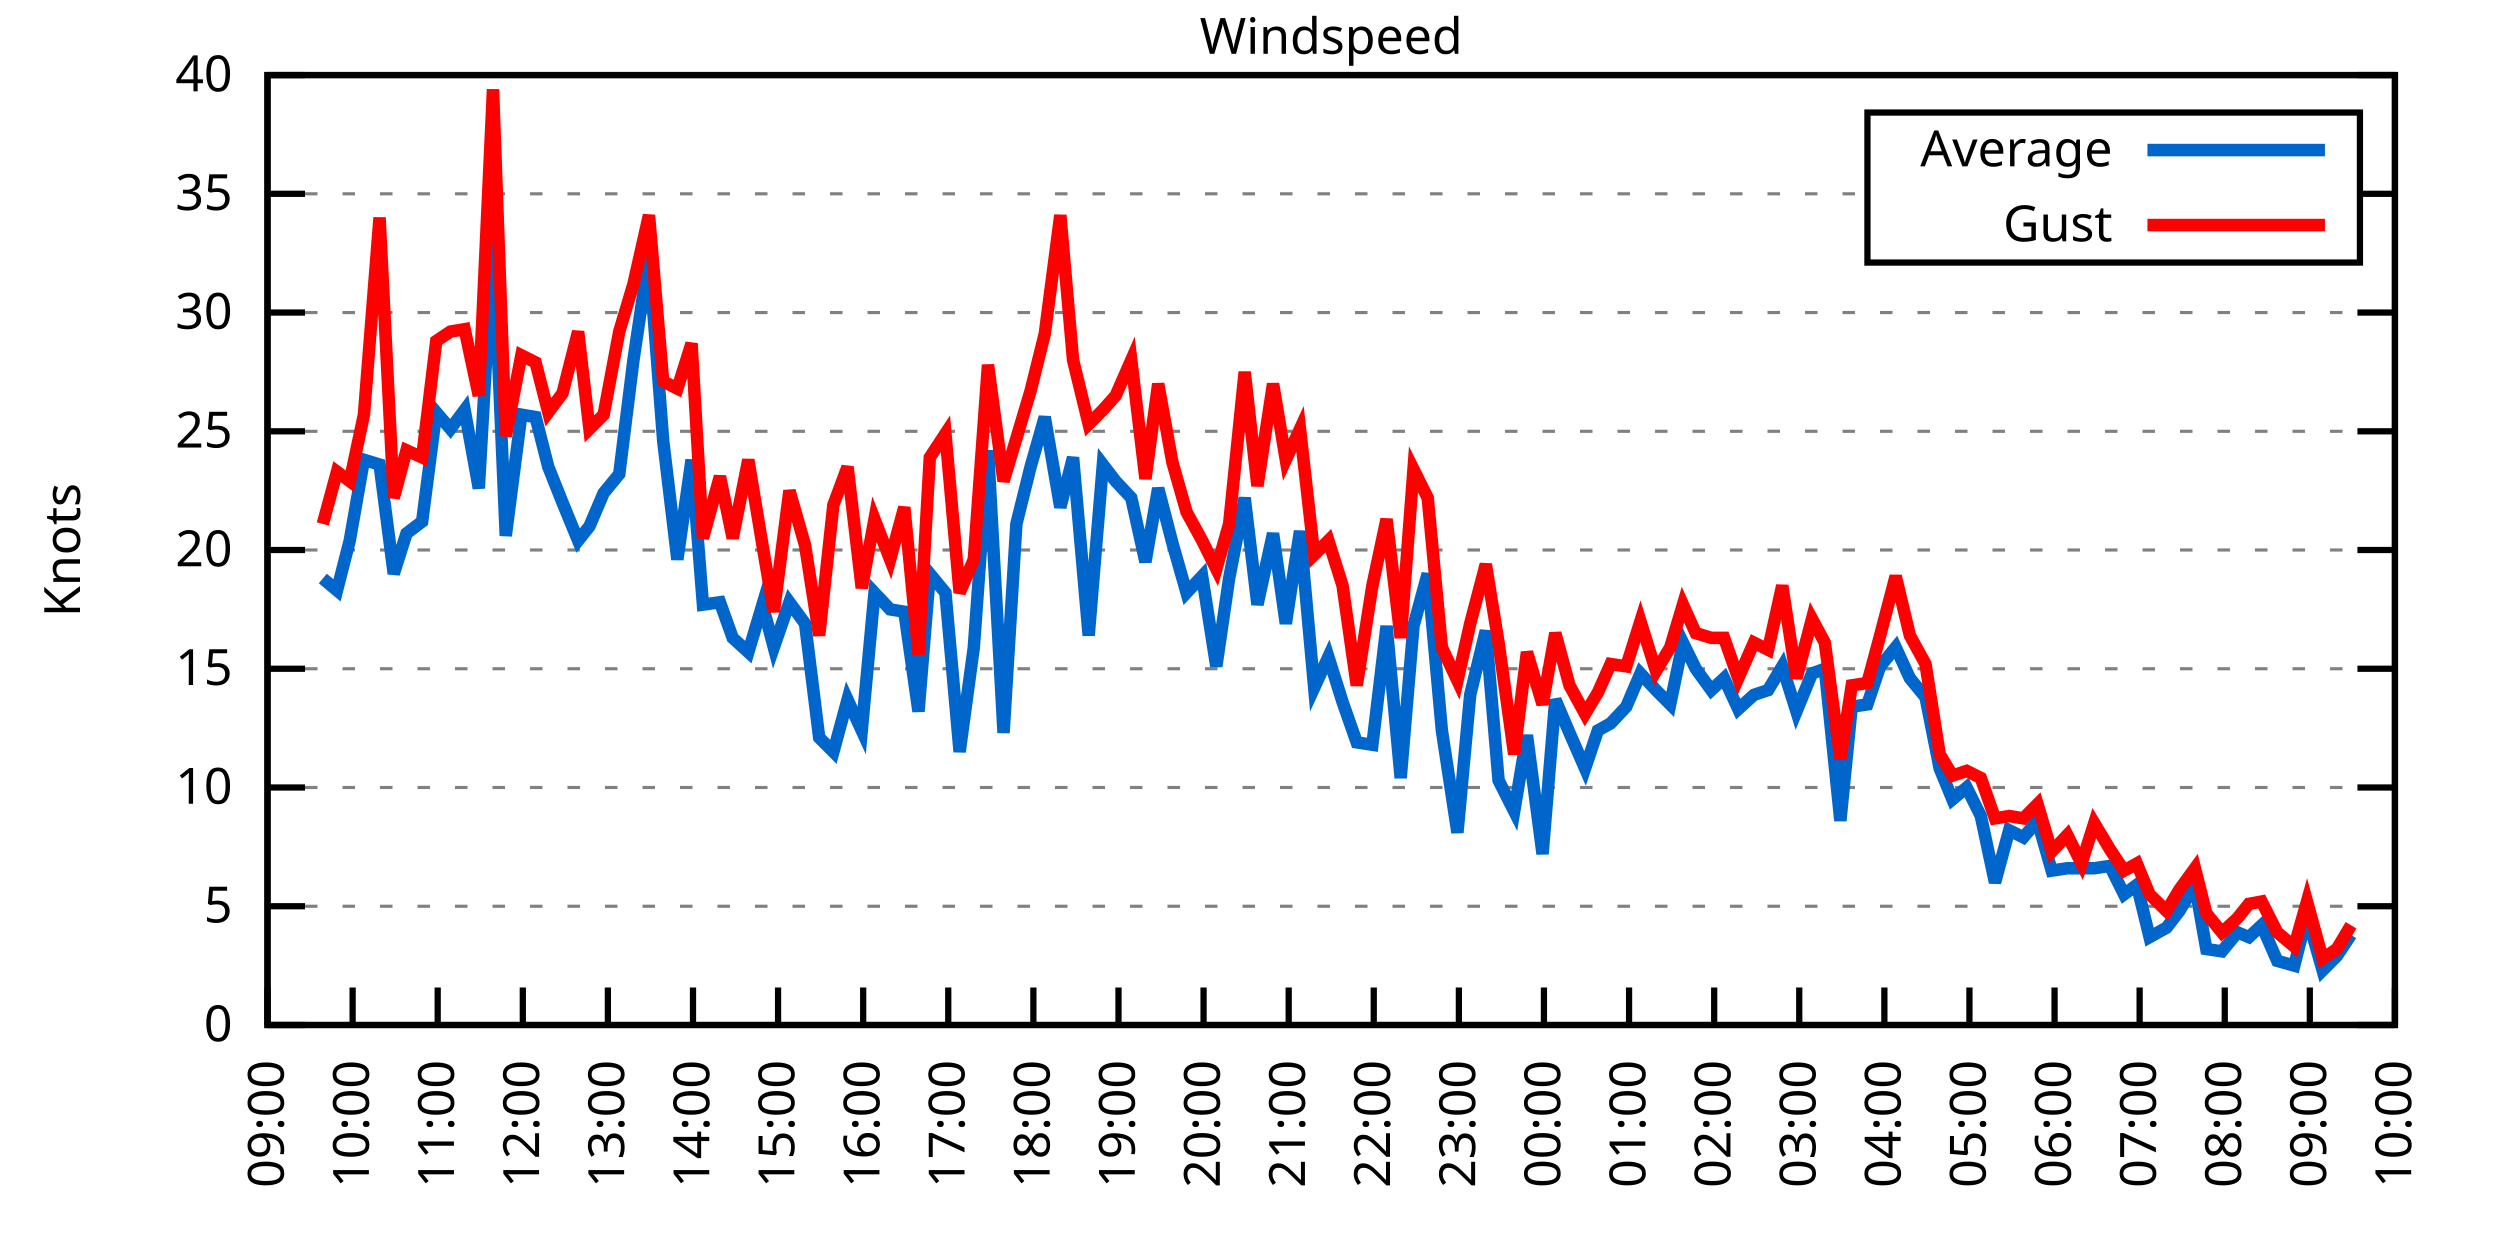
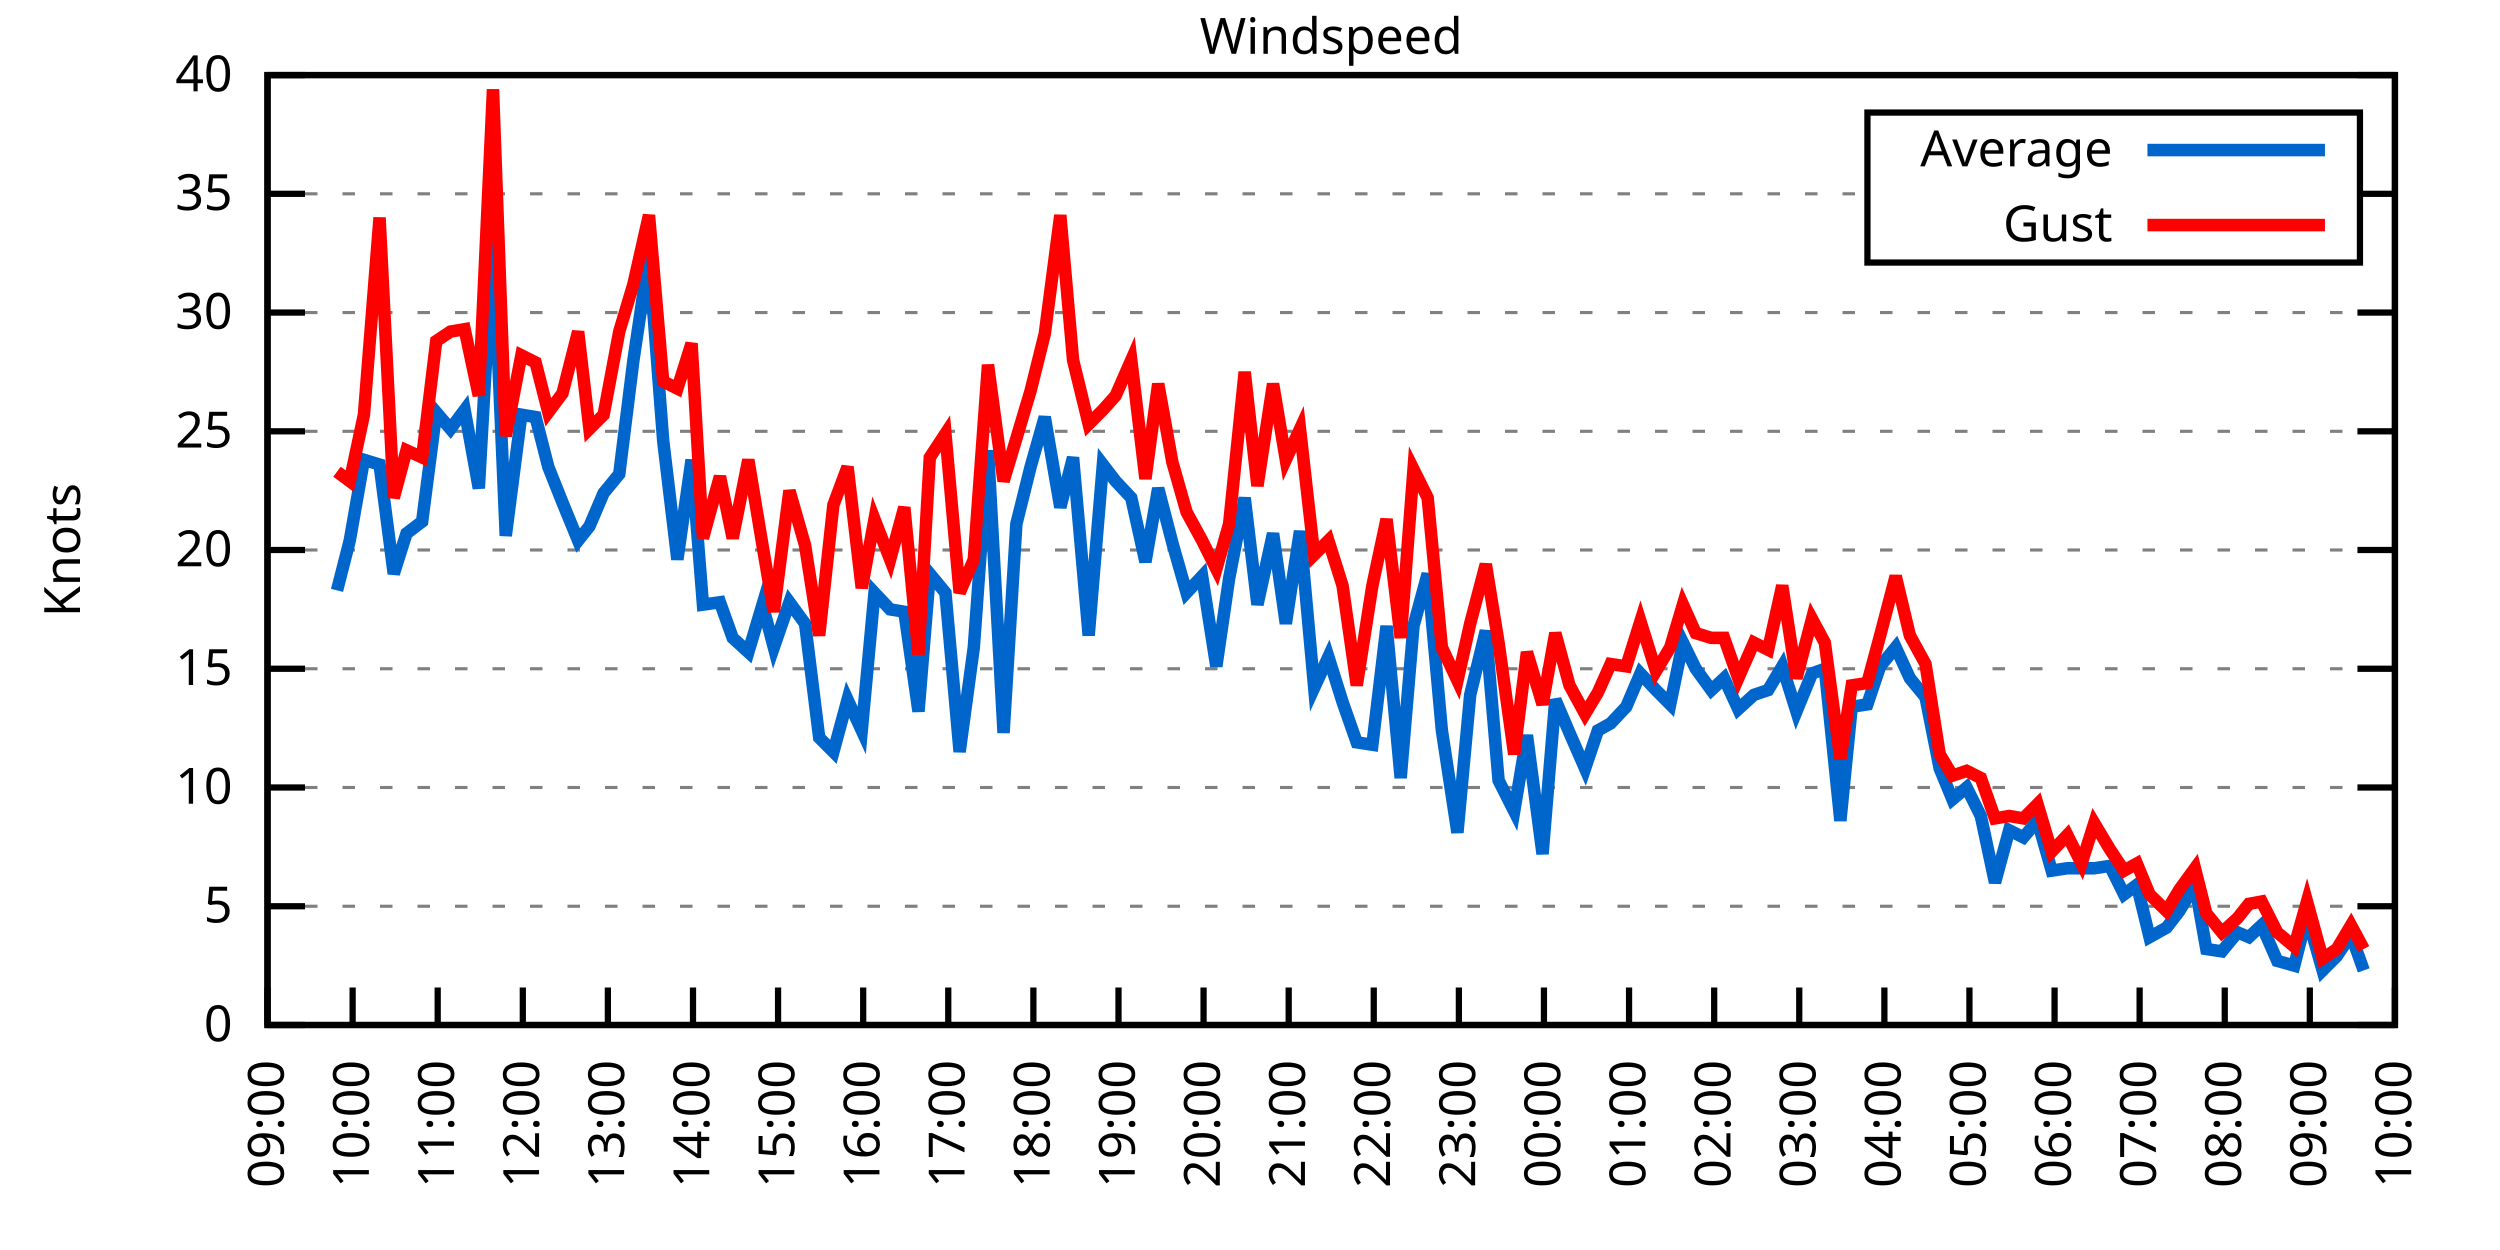
<svg xmlns="http://www.w3.org/2000/svg" xmlns:xlink="http://www.w3.org/1999/xlink" width="400" height="200" viewBox="0 0 400 200">
  <g id="gnuplot_canvas">
    <rect x="0" y="0" width="400" height="200" fill="none" />
    <defs>
      <circle id="gpDot" r="0.5" stroke-width="0.5" stroke="currentColor" />
      <path id="gpPt0" stroke-width="0.333" stroke="currentColor" d="M-1,0 h2 M0,-1 v2" />
      <path id="gpPt1" stroke-width="0.333" stroke="currentColor" d="M-1,-1 L1,1 M1,-1 L-1,1" />
      <path id="gpPt2" stroke-width="0.333" stroke="currentColor" d="M-1,0 L1,0 M0,-1 L0,1 M-1,-1 L1,1 M-1,1 L1,-1" />
      <rect id="gpPt3" stroke-width="0.333" stroke="currentColor" x="-1" y="-1" width="2" height="2" />
      <rect id="gpPt4" stroke-width="0.333" stroke="currentColor" fill="currentColor" x="-1" y="-1" width="2" height="2" />
      <circle id="gpPt5" stroke-width="0.333" stroke="currentColor" cx="0" cy="0" r="1" />
      <use xlink:href="#gpPt5" id="gpPt6" fill="currentColor" stroke="none" />
      <path id="gpPt7" stroke-width="0.333" stroke="currentColor" d="M0,-1.33 L-1.33,0.67 L1.33,0.67 z" />
      <use xlink:href="#gpPt7" id="gpPt8" fill="currentColor" stroke="none" />
      <use xlink:href="#gpPt7" id="gpPt9" stroke="currentColor" transform="rotate(180)" />
      <use xlink:href="#gpPt9" id="gpPt10" fill="currentColor" stroke="none" />
      <use xlink:href="#gpPt3" id="gpPt11" stroke="currentColor" transform="rotate(45)" />
      <use xlink:href="#gpPt11" id="gpPt12" fill="currentColor" stroke="none" />
      <path id="gpPt13" stroke-width="0.333" stroke="currentColor" d="M0,1.330 L1.265,0.411 L0.782,-1.067 L-0.782,-1.076 L-1.265,0.411 z" />
      <use xlink:href="#gpPt13" id="gpPt14" fill="currentColor" stroke="none" />
      <filter id="textbox" filterUnits="objectBoundingBox" x="0" y="0" height="1" width="1">
        <feFlood flood-color="white" flood-opacity="1" result="bgnd" />
        <feComposite in="SourceGraphic" in2="bgnd" operator="atop" />
      </filter>
      <filter id="greybox" filterUnits="objectBoundingBox" x="0" y="0" height="1" width="1">
        <feFlood flood-color="lightgrey" flood-opacity="1" result="grey" />
        <feComposite in="SourceGraphic" in2="grey" operator="atop" />
      </filter>
    </defs>
    <g fill="none" color="white" stroke="currentColor" stroke-width="1.00" stroke-linecap="butt" stroke-linejoin="miter">
</g>
    <g fill="none" color="black" stroke="currentColor" stroke-width="1.00" stroke-linecap="butt" stroke-linejoin="miter">
      <g stroke="none" shape-rendering="crispEdges">
        <polygon fill="rgb(255, 255, 255)" points="42.80,164.00 383.18,164.00 383.18,12.02 42.80,12.02 " />
      </g>
    </g>
    <g fill="none" color="black" stroke="currentColor" stroke-width="1.00" stroke-linecap="butt" stroke-linejoin="miter">
</g>
    <g fill="none" color="black" stroke="black" stroke-width="0.50" stroke-linecap="butt" stroke-linejoin="miter">
</g>
    <g fill="none" color="gray" stroke="currentColor" stroke-width="0.50" stroke-linecap="butt" stroke-linejoin="miter">
      <path stroke="gray" stroke-dasharray="2,4" class="gridline" d="M42.80,164.00 L383.19,164.00  " />
    </g>
    <g fill="none" color="gray" stroke="gray" stroke-width="1.00" stroke-linecap="butt" stroke-linejoin="miter">
</g>
    <g fill="none" color="black" stroke="currentColor" stroke-width="1.00" stroke-linecap="butt" stroke-linejoin="miter">
      <path stroke="black" d="M42.80,164.00 L48.80,164.00 M383.19,164.00 L377.19,164.00  " />
      <g transform="translate(37.20,166.60)" stroke="none" fill="black" font-family="Sans" font-size="8.00" text-anchor="end">
        <text>
          <tspan font-family="Sans"> 0</tspan>
        </text>
      </g>
    </g>
    <g fill="none" color="black" stroke="currentColor" stroke-width="1.00" stroke-linecap="butt" stroke-linejoin="miter">
</g>
    <g fill="none" color="black" stroke="black" stroke-width="0.50" stroke-linecap="butt" stroke-linejoin="miter">
</g>
    <g fill="none" color="gray" stroke="currentColor" stroke-width="0.50" stroke-linecap="butt" stroke-linejoin="miter">
      <path stroke="gray" stroke-dasharray="2,4" class="gridline" d="M42.80,145.00 L383.19,145.00  " />
    </g>
    <g fill="none" color="gray" stroke="gray" stroke-width="1.00" stroke-linecap="butt" stroke-linejoin="miter">
</g>
    <g fill="none" color="black" stroke="currentColor" stroke-width="1.00" stroke-linecap="butt" stroke-linejoin="miter">
      <path stroke="black" d="M42.80,145.00 L48.80,145.00 M383.19,145.00 L377.19,145.00  " />
      <g transform="translate(37.20,147.60)" stroke="none" fill="black" font-family="Sans" font-size="8.00" text-anchor="end">
        <text>
          <tspan font-family="Sans"> 5</tspan>
        </text>
      </g>
    </g>
    <g fill="none" color="black" stroke="currentColor" stroke-width="1.00" stroke-linecap="butt" stroke-linejoin="miter">
</g>
    <g fill="none" color="black" stroke="black" stroke-width="0.50" stroke-linecap="butt" stroke-linejoin="miter">
</g>
    <g fill="none" color="gray" stroke="currentColor" stroke-width="0.50" stroke-linecap="butt" stroke-linejoin="miter">
      <path stroke="gray" stroke-dasharray="2,4" class="gridline" d="M42.80,126.00 L383.19,126.00  " />
    </g>
    <g fill="none" color="gray" stroke="gray" stroke-width="1.00" stroke-linecap="butt" stroke-linejoin="miter">
</g>
    <g fill="none" color="black" stroke="currentColor" stroke-width="1.00" stroke-linecap="butt" stroke-linejoin="miter">
      <path stroke="black" d="M42.80,126.00 L48.80,126.00 M383.19,126.00 L377.19,126.00  " />
      <g transform="translate(37.20,128.60)" stroke="none" fill="black" font-family="Sans" font-size="8.00" text-anchor="end">
        <text>
          <tspan font-family="Sans"> 10</tspan>
        </text>
      </g>
    </g>
    <g fill="none" color="black" stroke="currentColor" stroke-width="1.00" stroke-linecap="butt" stroke-linejoin="miter">
</g>
    <g fill="none" color="black" stroke="black" stroke-width="0.50" stroke-linecap="butt" stroke-linejoin="miter">
</g>
    <g fill="none" color="gray" stroke="currentColor" stroke-width="0.50" stroke-linecap="butt" stroke-linejoin="miter">
      <path stroke="gray" stroke-dasharray="2,4" class="gridline" d="M42.80,107.00 L383.19,107.00  " />
    </g>
    <g fill="none" color="gray" stroke="gray" stroke-width="1.00" stroke-linecap="butt" stroke-linejoin="miter">
</g>
    <g fill="none" color="black" stroke="currentColor" stroke-width="1.00" stroke-linecap="butt" stroke-linejoin="miter">
      <path stroke="black" d="M42.80,107.00 L48.80,107.00 M383.19,107.00 L377.19,107.00  " />
      <g transform="translate(37.20,109.60)" stroke="none" fill="black" font-family="Sans" font-size="8.00" text-anchor="end">
        <text>
          <tspan font-family="Sans"> 15</tspan>
        </text>
      </g>
    </g>
    <g fill="none" color="black" stroke="currentColor" stroke-width="1.00" stroke-linecap="butt" stroke-linejoin="miter">
</g>
    <g fill="none" color="black" stroke="black" stroke-width="0.50" stroke-linecap="butt" stroke-linejoin="miter">
</g>
    <g fill="none" color="gray" stroke="currentColor" stroke-width="0.50" stroke-linecap="butt" stroke-linejoin="miter">
      <path stroke="gray" stroke-dasharray="2,4" class="gridline" d="M42.80,88.00 L383.19,88.00  " />
    </g>
    <g fill="none" color="gray" stroke="gray" stroke-width="1.00" stroke-linecap="butt" stroke-linejoin="miter">
</g>
    <g fill="none" color="black" stroke="currentColor" stroke-width="1.00" stroke-linecap="butt" stroke-linejoin="miter">
      <path stroke="black" d="M42.80,88.00 L48.80,88.00 M383.19,88.00 L377.19,88.00  " />
      <g transform="translate(37.20,90.60)" stroke="none" fill="black" font-family="Sans" font-size="8.00" text-anchor="end">
        <text>
          <tspan font-family="Sans"> 20</tspan>
        </text>
      </g>
    </g>
    <g fill="none" color="black" stroke="currentColor" stroke-width="1.00" stroke-linecap="butt" stroke-linejoin="miter">
</g>
    <g fill="none" color="black" stroke="black" stroke-width="0.50" stroke-linecap="butt" stroke-linejoin="miter">
</g>
    <g fill="none" color="gray" stroke="currentColor" stroke-width="0.50" stroke-linecap="butt" stroke-linejoin="miter">
      <path stroke="gray" stroke-dasharray="2,4" class="gridline" d="M42.80,69.01 L383.19,69.01  " />
    </g>
    <g fill="none" color="gray" stroke="gray" stroke-width="1.00" stroke-linecap="butt" stroke-linejoin="miter">
</g>
    <g fill="none" color="black" stroke="currentColor" stroke-width="1.00" stroke-linecap="butt" stroke-linejoin="miter">
      <path stroke="black" d="M42.80,69.01 L48.80,69.01 M383.19,69.01 L377.19,69.01  " />
      <g transform="translate(37.20,71.61)" stroke="none" fill="black" font-family="Sans" font-size="8.00" text-anchor="end">
        <text>
          <tspan font-family="Sans"> 25</tspan>
        </text>
      </g>
    </g>
    <g fill="none" color="black" stroke="currentColor" stroke-width="1.00" stroke-linecap="butt" stroke-linejoin="miter">
</g>
    <g fill="none" color="black" stroke="black" stroke-width="0.50" stroke-linecap="butt" stroke-linejoin="miter">
</g>
    <g fill="none" color="gray" stroke="currentColor" stroke-width="0.50" stroke-linecap="butt" stroke-linejoin="miter">
      <path stroke="gray" stroke-dasharray="2,4" class="gridline" d="M42.80,50.01 L383.19,50.01  " />
    </g>
    <g fill="none" color="gray" stroke="gray" stroke-width="1.00" stroke-linecap="butt" stroke-linejoin="miter">
</g>
    <g fill="none" color="black" stroke="currentColor" stroke-width="1.00" stroke-linecap="butt" stroke-linejoin="miter">
      <path stroke="black" d="M42.80,50.01 L48.80,50.01 M383.19,50.01 L377.19,50.01  " />
      <g transform="translate(37.20,52.61)" stroke="none" fill="black" font-family="Sans" font-size="8.00" text-anchor="end">
        <text>
          <tspan font-family="Sans"> 30</tspan>
        </text>
      </g>
    </g>
    <g fill="none" color="black" stroke="currentColor" stroke-width="1.00" stroke-linecap="butt" stroke-linejoin="miter">
</g>
    <g fill="none" color="black" stroke="black" stroke-width="0.50" stroke-linecap="butt" stroke-linejoin="miter">
</g>
    <g fill="none" color="gray" stroke="currentColor" stroke-width="0.50" stroke-linecap="butt" stroke-linejoin="miter">
      <path stroke="gray" stroke-dasharray="2,4" class="gridline" d="M42.80,31.01 L298.79,31.01 M377.59,31.01 L383.19,31.01  " />
    </g>
    <g fill="none" color="gray" stroke="gray" stroke-width="1.00" stroke-linecap="butt" stroke-linejoin="miter">
</g>
    <g fill="none" color="black" stroke="currentColor" stroke-width="1.00" stroke-linecap="butt" stroke-linejoin="miter">
      <path stroke="black" d="M42.80,31.01 L48.80,31.01 M383.19,31.01 L377.19,31.01  " />
      <g transform="translate(37.20,33.61)" stroke="none" fill="black" font-family="Sans" font-size="8.00" text-anchor="end">
        <text>
          <tspan font-family="Sans"> 35</tspan>
        </text>
      </g>
    </g>
    <g fill="none" color="black" stroke="currentColor" stroke-width="1.00" stroke-linecap="butt" stroke-linejoin="miter">
</g>
    <g fill="none" color="black" stroke="black" stroke-width="0.50" stroke-linecap="butt" stroke-linejoin="miter">
</g>
    <g fill="none" color="gray" stroke="currentColor" stroke-width="0.50" stroke-linecap="butt" stroke-linejoin="miter">
      <path stroke="gray" stroke-dasharray="2,4" class="gridline" d="M42.80,12.01 L383.19,12.01  " />
    </g>
    <g fill="none" color="gray" stroke="gray" stroke-width="1.00" stroke-linecap="butt" stroke-linejoin="miter">
</g>
    <g fill="none" color="black" stroke="currentColor" stroke-width="1.00" stroke-linecap="butt" stroke-linejoin="miter">
      <path stroke="black" d="M42.80,12.01 L48.80,12.01 M383.19,12.01 L377.19,12.01  " />
      <g transform="translate(37.20,14.61)" stroke="none" fill="black" font-family="Sans" font-size="8.00" text-anchor="end">
        <text>
          <tspan font-family="Sans"> 40</tspan>
        </text>
      </g>
    </g>
    <g fill="none" color="black" stroke="currentColor" stroke-width="1.00" stroke-linecap="butt" stroke-linejoin="miter">
      <path stroke="black" d="M42.80,164.00 L42.80,158.00  " />
      <g transform="translate(45.40,169.60) rotate(270.00)" stroke="none" fill="black" font-family="Sans" font-size="8.00" text-anchor="end">
        <text>
          <tspan font-family="Sans">09:00</tspan>
        </text>
      </g>
    </g>
    <g fill="none" color="black" stroke="currentColor" stroke-width="1.00" stroke-linecap="butt" stroke-linejoin="miter">
      <path stroke="black" d="M56.42,164.00 L56.42,158.00  " />
      <g transform="translate(59.02,169.60) rotate(270.00)" stroke="none" fill="black" font-family="Sans" font-size="8.00" text-anchor="end">
        <text>
          <tspan font-family="Sans">10:00</tspan>
        </text>
      </g>
    </g>
    <g fill="none" color="black" stroke="currentColor" stroke-width="1.00" stroke-linecap="butt" stroke-linejoin="miter">
      <path stroke="black" d="M70.03,164.00 L70.03,158.00  " />
      <g transform="translate(72.63,169.60) rotate(270.00)" stroke="none" fill="black" font-family="Sans" font-size="8.00" text-anchor="end">
        <text>
          <tspan font-family="Sans">11:00</tspan>
        </text>
      </g>
    </g>
    <g fill="none" color="black" stroke="currentColor" stroke-width="1.00" stroke-linecap="butt" stroke-linejoin="miter">
      <path stroke="black" d="M83.65,164.00 L83.65,158.00  " />
      <g transform="translate(86.25,169.60) rotate(270.00)" stroke="none" fill="black" font-family="Sans" font-size="8.00" text-anchor="end">
        <text>
          <tspan font-family="Sans">12:00</tspan>
        </text>
      </g>
    </g>
    <g fill="none" color="black" stroke="currentColor" stroke-width="1.00" stroke-linecap="butt" stroke-linejoin="miter">
      <path stroke="black" d="M97.26,164.00 L97.26,158.00  " />
      <g transform="translate(99.86,169.60) rotate(270.00)" stroke="none" fill="black" font-family="Sans" font-size="8.00" text-anchor="end">
        <text>
          <tspan font-family="Sans">13:00</tspan>
        </text>
      </g>
    </g>
    <g fill="none" color="black" stroke="currentColor" stroke-width="1.00" stroke-linecap="butt" stroke-linejoin="miter">
      <path stroke="black" d="M110.88,164.00 L110.88,158.00  " />
      <g transform="translate(113.48,169.60) rotate(270.00)" stroke="none" fill="black" font-family="Sans" font-size="8.00" text-anchor="end">
        <text>
          <tspan font-family="Sans">14:00</tspan>
        </text>
      </g>
    </g>
    <g fill="none" color="black" stroke="currentColor" stroke-width="1.00" stroke-linecap="butt" stroke-linejoin="miter">
      <path stroke="black" d="M124.49,164.00 L124.49,158.00  " />
      <g transform="translate(127.09,169.60) rotate(270.00)" stroke="none" fill="black" font-family="Sans" font-size="8.00" text-anchor="end">
        <text>
          <tspan font-family="Sans">15:00</tspan>
        </text>
      </g>
    </g>
    <g fill="none" color="black" stroke="currentColor" stroke-width="1.00" stroke-linecap="butt" stroke-linejoin="miter">
      <path stroke="black" d="M138.11,164.00 L138.11,158.00  " />
      <g transform="translate(140.71,169.60) rotate(270.00)" stroke="none" fill="black" font-family="Sans" font-size="8.00" text-anchor="end">
        <text>
          <tspan font-family="Sans">16:00</tspan>
        </text>
      </g>
    </g>
    <g fill="none" color="black" stroke="currentColor" stroke-width="1.00" stroke-linecap="butt" stroke-linejoin="miter">
      <path stroke="black" d="M151.72,164.00 L151.72,158.00  " />
      <g transform="translate(154.32,169.60) rotate(270.00)" stroke="none" fill="black" font-family="Sans" font-size="8.00" text-anchor="end">
        <text>
          <tspan font-family="Sans">17:00</tspan>
        </text>
      </g>
    </g>
    <g fill="none" color="black" stroke="currentColor" stroke-width="1.00" stroke-linecap="butt" stroke-linejoin="miter">
      <path stroke="black" d="M165.34,164.00 L165.34,158.00  " />
      <g transform="translate(167.94,169.60) rotate(270.00)" stroke="none" fill="black" font-family="Sans" font-size="8.00" text-anchor="end">
        <text>
          <tspan font-family="Sans">18:00</tspan>
        </text>
      </g>
    </g>
    <g fill="none" color="black" stroke="currentColor" stroke-width="1.00" stroke-linecap="butt" stroke-linejoin="miter">
      <path stroke="black" d="M178.96,164.00 L178.96,158.00  " />
      <g transform="translate(181.56,169.60) rotate(270.00)" stroke="none" fill="black" font-family="Sans" font-size="8.00" text-anchor="end">
        <text>
          <tspan font-family="Sans">19:00</tspan>
        </text>
      </g>
    </g>
    <g fill="none" color="black" stroke="currentColor" stroke-width="1.00" stroke-linecap="butt" stroke-linejoin="miter">
      <path stroke="black" d="M192.57,164.00 L192.57,158.00  " />
      <g transform="translate(195.17,169.60) rotate(270.00)" stroke="none" fill="black" font-family="Sans" font-size="8.00" text-anchor="end">
        <text>
          <tspan font-family="Sans">20:00</tspan>
        </text>
      </g>
    </g>
    <g fill="none" color="black" stroke="currentColor" stroke-width="1.00" stroke-linecap="butt" stroke-linejoin="miter">
      <path stroke="black" d="M206.19,164.00 L206.19,158.00  " />
      <g transform="translate(208.79,169.60) rotate(270.00)" stroke="none" fill="black" font-family="Sans" font-size="8.00" text-anchor="end">
        <text>
          <tspan font-family="Sans">21:00</tspan>
        </text>
      </g>
    </g>
    <g fill="none" color="black" stroke="currentColor" stroke-width="1.00" stroke-linecap="butt" stroke-linejoin="miter">
      <path stroke="black" d="M219.80,164.00 L219.80,158.00  " />
      <g transform="translate(222.40,169.60) rotate(270.00)" stroke="none" fill="black" font-family="Sans" font-size="8.00" text-anchor="end">
        <text>
          <tspan font-family="Sans">22:00</tspan>
        </text>
      </g>
    </g>
    <g fill="none" color="black" stroke="currentColor" stroke-width="1.00" stroke-linecap="butt" stroke-linejoin="miter">
      <path stroke="black" d="M233.42,164.00 L233.42,158.00  " />
      <g transform="translate(236.02,169.60) rotate(270.00)" stroke="none" fill="black" font-family="Sans" font-size="8.00" text-anchor="end">
        <text>
          <tspan font-family="Sans">23:00</tspan>
        </text>
      </g>
    </g>
    <g fill="none" color="black" stroke="currentColor" stroke-width="1.00" stroke-linecap="butt" stroke-linejoin="miter">
      <path stroke="black" d="M247.03,164.00 L247.03,158.00  " />
      <g transform="translate(249.63,169.60) rotate(270.00)" stroke="none" fill="black" font-family="Sans" font-size="8.00" text-anchor="end">
        <text>
          <tspan font-family="Sans">00:00</tspan>
        </text>
      </g>
    </g>
    <g fill="none" color="black" stroke="currentColor" stroke-width="1.00" stroke-linecap="butt" stroke-linejoin="miter">
      <path stroke="black" d="M260.65,164.00 L260.65,158.00  " />
      <g transform="translate(263.25,169.60) rotate(270.00)" stroke="none" fill="black" font-family="Sans" font-size="8.00" text-anchor="end">
        <text>
          <tspan font-family="Sans">01:00</tspan>
        </text>
      </g>
    </g>
    <g fill="none" color="black" stroke="currentColor" stroke-width="1.00" stroke-linecap="butt" stroke-linejoin="miter">
      <path stroke="black" d="M274.27,164.00 L274.27,158.00  " />
      <g transform="translate(276.87,169.60) rotate(270.00)" stroke="none" fill="black" font-family="Sans" font-size="8.00" text-anchor="end">
        <text>
          <tspan font-family="Sans">02:00</tspan>
        </text>
      </g>
    </g>
    <g fill="none" color="black" stroke="currentColor" stroke-width="1.00" stroke-linecap="butt" stroke-linejoin="miter">
      <path stroke="black" d="M287.88,164.00 L287.88,158.00  " />
      <g transform="translate(290.48,169.60) rotate(270.00)" stroke="none" fill="black" font-family="Sans" font-size="8.00" text-anchor="end">
        <text>
          <tspan font-family="Sans">03:00</tspan>
        </text>
      </g>
    </g>
    <g fill="none" color="black" stroke="currentColor" stroke-width="1.00" stroke-linecap="butt" stroke-linejoin="miter">
      <path stroke="black" d="M301.50,164.00 L301.50,158.00  " />
      <g transform="translate(304.10,169.60) rotate(270.00)" stroke="none" fill="black" font-family="Sans" font-size="8.00" text-anchor="end">
        <text>
          <tspan font-family="Sans">04:00</tspan>
        </text>
      </g>
    </g>
    <g fill="none" color="black" stroke="currentColor" stroke-width="1.00" stroke-linecap="butt" stroke-linejoin="miter">
      <path stroke="black" d="M315.11,164.00 L315.11,158.00  " />
      <g transform="translate(317.71,169.60) rotate(270.00)" stroke="none" fill="black" font-family="Sans" font-size="8.00" text-anchor="end">
        <text>
          <tspan font-family="Sans">05:00</tspan>
        </text>
      </g>
    </g>
    <g fill="none" color="black" stroke="currentColor" stroke-width="1.00" stroke-linecap="butt" stroke-linejoin="miter">
      <path stroke="black" d="M328.73,164.00 L328.73,158.00  " />
      <g transform="translate(331.33,169.60) rotate(270.00)" stroke="none" fill="black" font-family="Sans" font-size="8.00" text-anchor="end">
        <text>
          <tspan font-family="Sans">06:00</tspan>
        </text>
      </g>
    </g>
    <g fill="none" color="black" stroke="currentColor" stroke-width="1.00" stroke-linecap="butt" stroke-linejoin="miter">
      <path stroke="black" d="M342.34,164.00 L342.34,158.00  " />
      <g transform="translate(344.94,169.60) rotate(270.00)" stroke="none" fill="black" font-family="Sans" font-size="8.00" text-anchor="end">
        <text>
          <tspan font-family="Sans">07:00</tspan>
        </text>
      </g>
    </g>
    <g fill="none" color="black" stroke="currentColor" stroke-width="1.00" stroke-linecap="butt" stroke-linejoin="miter">
      <path stroke="black" d="M355.96,164.00 L355.96,158.00  " />
      <g transform="translate(358.56,169.60) rotate(270.00)" stroke="none" fill="black" font-family="Sans" font-size="8.00" text-anchor="end">
        <text>
          <tspan font-family="Sans">08:00</tspan>
        </text>
      </g>
    </g>
    <g fill="none" color="black" stroke="currentColor" stroke-width="1.00" stroke-linecap="butt" stroke-linejoin="miter">
      <path stroke="black" d="M369.57,164.00 L369.57,158.00  " />
      <g transform="translate(372.17,169.60) rotate(270.00)" stroke="none" fill="black" font-family="Sans" font-size="8.00" text-anchor="end">
        <text>
          <tspan font-family="Sans">09:00</tspan>
        </text>
      </g>
    </g>
    <g fill="none" color="black" stroke="currentColor" stroke-width="1.00" stroke-linecap="butt" stroke-linejoin="miter">
      <path stroke="black" d="M383.19,164.00 L383.19,158.00  " />
      <g transform="translate(385.79,169.60) rotate(270.00)" stroke="none" fill="black" font-family="Sans" font-size="8.00" text-anchor="end">
        <text>
          <tspan font-family="Sans">10:00</tspan>
        </text>
      </g>
    </g>
    <g fill="none" color="black" stroke="currentColor" stroke-width="1.00" stroke-linecap="butt" stroke-linejoin="miter">
</g>
    <g fill="none" color="black" stroke="currentColor" stroke-width="1.00" stroke-linecap="butt" stroke-linejoin="miter">
      <path stroke="black" d="M42.80,12.01 L42.80,164.00 L383.19,164.00 L383.19,12.01 L42.80,12.01 Z  " />
    </g>
    <g fill="none" color="black" stroke="currentColor" stroke-width="1.00" stroke-linecap="butt" stroke-linejoin="miter">
</g>
    <g fill="none" color="black" stroke="currentColor" stroke-width="1.00" stroke-linecap="butt" stroke-linejoin="miter">
      <path stroke="black" d="M298.79,42.01 L298.79,18.01 L377.59,18.01 L377.59,42.01 L298.79,42.01 Z  " />
    </g>
    <g id="Windspeed_plot_1">
      <g fill="none" color="white" stroke="black" stroke-width="2.00" stroke-linecap="butt" stroke-linejoin="miter">
</g>
      <g fill="none" color="black" stroke="currentColor" stroke-width="2.00" stroke-linecap="butt" stroke-linejoin="miter">
        <g transform="translate(337.99,26.61)" stroke="none" fill="black" font-family="Sans" font-size="8.00" text-anchor="end">
          <text>
            <tspan font-family="Sans">Average</tspan>
          </text>
        </g>
      </g>
      <g fill="none" color="black" stroke="currentColor" stroke-width="2.00" stroke-linecap="butt" stroke-linejoin="miter">
-         <path stroke="rgb(  0, 102, 204)" d="M343.59,24.01 L371.99,24.01 M51.65,92.56 L53.92,94.46 L55.96,86.49 L58.23,73.57 L60.73,74.33 L63.00,91.80   L65.04,85.35 L67.54,83.45 L69.80,65.97 L72.07,68.63 L74.34,65.59 L76.61,78.13 L78.88,38.23 L80.92,85.73   L83.42,66.35 L85.69,66.73 L87.73,74.71 L90.00,80.41 L92.50,86.49 L94.31,84.21 L96.58,78.89 L99.08,75.85   L101.35,57.61 L103.84,40.89 L106.11,70.53 L108.38,89.52 L110.65,73.57 L112.47,96.74 L115.19,96.36 L117.23,102.06   L119.73,104.34 L122.00,96.74 L123.81,103.58 L126.31,96.36 L128.81,99.78 L131.07,118.02 L133.34,120.30 L135.61,111.94   L137.88,116.88 L139.92,94.84 L142.42,97.50 L144.69,97.88 L146.96,113.84 L148.77,91.80 L151.27,94.84 L153.54,120.30   L155.81,103.58 L158.08,72.05 L160.57,117.26 L162.62,83.83 L164.89,74.71 L167.16,66.73 L169.65,81.17 L171.69,73.19   L174.19,101.68 L176.46,74.33 L178.50,76.99 L181.00,79.65 L183.27,89.90 L185.31,78.13 L187.58,86.87 L189.85,94.84   L192.34,92.18 L194.61,106.62 L196.66,92.56 L199.15,79.65 L201.19,96.74 L203.69,85.35 L205.73,99.78 L208.00,84.97   L210.27,110.04 L212.54,105.10 L214.81,112.32 L217.08,118.78 L219.58,119.16 L221.85,100.16 L224.11,124.48 L226.16,100.16   L228.43,91.80 L230.70,116.88 L233.19,133.22 L235.23,111.18 L237.73,100.92 L239.77,124.86 L242.27,129.80 L244.31,117.64   L246.81,136.64 L248.85,111.94 L251.12,117.26 L253.61,122.96 L255.66,116.88 L257.70,115.74 L260.20,113.08 L262.47,107.76   L264.96,110.42 L267.23,112.70 L269.27,102.82 L271.32,107.00 L273.81,110.42 L275.85,108.52 L278.12,113.46 L280.62,111.18   L282.89,110.42 L285.16,106.62 L287.43,113.84 L289.92,107.76 L291.97,107.00 L294.46,131.32 L296.28,113.08 L298.77,112.70   L300.82,106.62 L303.31,103.58 L305.58,108.52 L308.08,111.56 L310.35,122.96 L312.39,127.90 L314.66,126.00 L316.93,130.56   L319.20,141.20 L321.47,132.84 L323.74,133.98 L326.00,131.32 L328.27,139.30 L330.77,138.92 L333.04,138.92 L335.08,138.92   L337.58,138.54 L339.85,143.10 L341.89,141.58 L343.93,149.94 L346.65,148.42 L348.70,145.76 L351.19,141.58 L353.01,151.84   L355.50,152.22 L358.00,149.18 L359.82,149.94 L361.86,148.04 L364.36,153.74 L367.08,154.50 L369.12,146.52 L371.62,155.26   L373.89,152.98 L376.16,149.56  " />
+         <path stroke="rgb(  0, 102, 204)" d="M343.59,24.01 L371.99,24.01 M53.92,94.46 L55.96,86.49 L58.23,73.57 L60.73,74.33 L63.00,91.80 L65.04,85.35   L67.54,83.45 L69.80,65.97 L72.07,68.63 L74.34,65.59 L76.61,78.13 L78.88,38.23 L80.92,85.73 L83.42,66.35   L85.69,66.73 L87.73,74.71 L90.00,80.41 L92.50,86.49 L94.31,84.21 L96.58,78.89 L99.08,75.85 L101.35,57.61   L103.84,40.89 L106.11,70.53 L108.38,89.52 L110.65,73.57 L112.47,96.74 L115.19,96.36 L117.23,102.06 L119.73,104.34   L122.00,96.74 L123.81,103.58 L126.31,96.36 L128.81,99.78 L131.07,118.02 L133.34,120.30 L135.61,111.94 L137.88,116.88   L139.92,94.84 L142.42,97.50 L144.69,97.88 L146.96,113.84 L148.77,91.80 L151.27,94.84 L153.54,120.30 L155.81,103.58   L158.08,72.05 L160.57,117.26 L162.62,83.83 L164.89,74.71 L167.16,66.73 L169.65,81.17 L171.69,73.19 L174.19,101.68   L176.46,74.33 L178.50,76.99 L181.00,79.65 L183.27,89.90 L185.31,78.13 L187.58,86.87 L189.85,94.84 L192.34,92.18   L194.61,106.62 L196.66,92.56 L199.15,79.65 L201.19,96.74 L203.69,85.35 L205.73,99.78 L208.00,84.97 L210.27,110.04   L212.54,105.10 L214.81,112.32 L217.08,118.78 L219.58,119.16 L221.85,100.16 L224.11,124.48 L226.16,100.16 L228.43,91.80   L230.70,116.88 L233.19,133.22 L235.23,111.18 L237.73,100.92 L239.77,124.86 L242.27,129.80 L244.31,117.64 L246.81,136.64   L248.85,111.94 L251.12,117.26 L253.61,122.96 L255.66,116.88 L257.70,115.74 L260.20,113.08 L262.47,107.76 L264.96,110.42   L267.23,112.70 L269.27,102.82 L271.32,107.00 L273.81,110.42 L275.85,108.52 L278.12,113.46 L280.62,111.18 L282.89,110.42   L285.16,106.62 L287.43,113.84 L289.92,107.76 L291.97,107.00 L294.46,131.32 L296.28,113.08 L298.77,112.70 L300.82,106.62   L303.31,103.58 L305.58,108.52 L308.08,111.56 L310.35,122.96 L312.39,127.90 L314.66,126.00 L316.93,130.56 L319.20,141.20   L321.47,132.84 L323.74,133.98 L326.00,131.32 L328.27,139.30 L330.77,138.92 L333.04,138.92 L335.08,138.92 L337.58,138.54   L339.85,143.10 L341.89,141.58 L343.93,149.94 L346.65,148.42 L348.70,145.76 L351.19,141.58 L353.01,151.84 L355.50,152.22   L358.00,149.18 L359.82,149.94 L361.86,148.04 L364.36,153.74 L367.08,154.50 L369.12,146.52 L371.62,155.26 L373.89,152.98   L376.16,149.56 L378.20,155.26  " />
      </g>
    </g>
    <g id="Windspeed_plot_2">
      <g fill="none" color="black" stroke="currentColor" stroke-width="2.00" stroke-linecap="butt" stroke-linejoin="miter">
        <g transform="translate(337.99,38.61)" stroke="none" fill="black" font-family="Sans" font-size="8.00" text-anchor="end">
          <text>
            <tspan font-family="Sans">Gust</tspan>
          </text>
        </g>
      </g>
      <g fill="none" color="black" stroke="currentColor" stroke-width="2.00" stroke-linecap="butt" stroke-linejoin="miter">
-         <path stroke="rgb(255,   0,   0)" d="M343.59,36.01 L371.99,36.01 M51.65,83.83 L53.92,75.47 L55.96,76.99 L58.23,66.35 L60.73,34.81 L63.00,79.65   L65.04,72.05 L67.54,73.19 L69.80,54.57 L72.07,53.05 L74.34,52.67 L76.61,63.31 L78.88,14.29 L80.92,69.77   L83.42,56.85 L85.69,57.99 L87.73,65.97 L90.00,62.93 L92.50,53.05 L94.31,68.63 L96.58,66.35 L99.08,53.05   L101.35,45.45 L103.84,34.43 L106.11,61.03 L108.38,62.17 L110.65,54.95 L112.47,86.11 L115.19,76.23 L117.23,86.11   L119.73,73.57 L122.00,87.25 L123.81,97.88 L126.31,78.51 L128.81,87.25 L131.07,101.68 L133.34,80.79 L135.61,74.71   L137.88,94.08 L139.92,83.07 L142.42,89.52 L144.69,81.17 L146.96,104.72 L148.77,73.19 L151.27,69.39 L153.54,94.84   L155.81,89.52 L158.08,58.37 L160.57,76.99 L162.62,70.15 L164.89,62.55 L167.16,53.43 L169.65,34.43 L171.69,57.61   L174.19,67.87 L176.46,65.59 L178.50,63.31 L181.00,57.61 L183.27,76.61 L185.31,61.41 L187.58,73.95 L189.85,81.93   L192.34,86.49 L194.61,91.04 L196.66,83.83 L199.15,59.51 L201.19,77.75 L203.69,61.41 L205.73,73.57 L208.00,68.63   L210.27,88.76 L212.54,86.49 L214.81,93.70 L217.08,109.66 L219.58,93.70 L221.85,83.07 L224.11,102.06 L226.16,75.09   L228.43,79.65 L230.70,103.58 L233.19,108.90 L235.23,99.78 L237.73,90.28 L239.77,102.82 L242.27,120.68 L244.31,104.34   L246.81,112.70 L248.85,101.30 L251.12,109.66 L253.61,114.22 L255.66,110.80 L257.70,106.24 L260.20,106.62 L262.47,99.40   L264.96,107.38 L267.23,103.58 L269.27,96.74 L271.32,101.30 L273.81,102.06 L275.85,102.06 L278.12,108.52 L280.62,102.82   L282.89,103.96 L285.16,93.70 L287.43,108.52 L289.92,99.02 L291.97,102.82 L294.46,121.44 L296.28,109.66 L298.77,109.28   L300.82,101.68 L303.31,92.18 L305.58,101.68 L308.08,106.24 L310.35,120.68 L312.39,124.10 L314.66,123.34 L316.93,124.48   L319.20,130.94 L321.47,130.56 L323.74,130.94 L326.00,128.66 L328.27,136.26 L330.77,133.60 L333.04,138.16 L335.08,131.70   L337.58,135.88 L339.85,139.30 L341.89,138.16 L343.93,143.10 L346.65,145.76 L348.70,142.34 L351.19,138.92 L353.01,146.14   L355.50,149.18 L358.00,146.90 L359.82,144.62 L361.86,144.24 L364.36,149.18 L367.08,151.46 L369.12,144.24 L371.62,153.36   L373.89,151.84 L376.16,148.04  " />
+         <path stroke="rgb(255,   0,   0)" d="M343.59,36.01 L371.99,36.01 M53.92,75.47 L55.96,76.99 L58.23,66.35 L60.73,34.81 L63.00,79.65 L65.04,72.05   L67.54,73.19 L69.80,54.57 L72.07,53.05 L74.34,52.67 L76.61,63.31 L78.88,14.29 L80.92,69.77 L83.42,56.85   L85.69,57.99 L87.73,65.97 L90.00,62.93 L92.50,53.05 L94.31,68.63 L96.58,66.35 L99.08,53.05 L101.35,45.45   L103.84,34.43 L106.11,61.03 L108.38,62.17 L110.65,54.95 L112.47,86.11 L115.19,76.23 L117.23,86.11 L119.73,73.57   L122.00,87.25 L123.81,97.88 L126.31,78.51 L128.81,87.25 L131.07,101.68 L133.34,80.79 L135.61,74.71 L137.88,94.08   L139.92,83.07 L142.42,89.52 L144.69,81.17 L146.96,104.72 L148.77,73.19 L151.27,69.39 L153.54,94.84 L155.81,89.52   L158.08,58.37 L160.57,76.99 L162.62,70.15 L164.89,62.55 L167.16,53.43 L169.65,34.43 L171.69,57.61 L174.19,67.87   L176.46,65.59 L178.50,63.31 L181.00,57.61 L183.27,76.61 L185.31,61.41 L187.58,73.95 L189.85,81.93 L192.34,86.49   L194.61,91.04 L196.66,83.83 L199.15,59.51 L201.19,77.75 L203.69,61.41 L205.73,73.57 L208.00,68.63 L210.27,88.76   L212.54,86.49 L214.81,93.70 L217.08,109.66 L219.58,93.70 L221.85,83.07 L224.11,102.06 L226.16,75.09 L228.43,79.65   L230.70,103.58 L233.19,108.90 L235.23,99.78 L237.73,90.28 L239.77,102.82 L242.27,120.68 L244.31,104.34 L246.81,112.70   L248.85,101.30 L251.12,109.66 L253.61,114.22 L255.66,110.80 L257.70,106.24 L260.20,106.62 L262.47,99.40 L264.96,107.38   L267.23,103.58 L269.27,96.74 L271.32,101.30 L273.81,102.06 L275.85,102.06 L278.12,108.52 L280.62,102.82 L282.89,103.96   L285.16,93.70 L287.43,108.52 L289.92,99.02 L291.97,102.82 L294.46,121.44 L296.28,109.66 L298.77,109.28 L300.82,101.68   L303.31,92.18 L305.58,101.68 L308.08,106.24 L310.35,120.68 L312.39,124.10 L314.66,123.34 L316.93,124.48 L319.20,130.94   L321.47,130.56 L323.74,130.94 L326.00,128.66 L328.27,136.26 L330.77,133.60 L333.04,138.16 L335.08,131.70 L337.58,135.88   L339.85,139.30 L341.89,138.16 L343.93,143.10 L346.65,145.76 L348.70,142.34 L351.19,138.92 L353.01,146.14 L355.50,149.18   L358.00,146.90 L359.82,144.62 L361.86,144.24 L364.36,149.18 L367.08,151.46 L369.12,144.24 L371.62,153.36 L373.89,151.84   L376.16,148.04 L378.20,151.84  " />
      </g>
    </g>
    <g fill="none" color="black" stroke="currentColor" stroke-width="2.00" stroke-linecap="butt" stroke-linejoin="miter">
</g>
    <g fill="none" color="black" stroke="black" stroke-width="1.00" stroke-linecap="butt" stroke-linejoin="miter">
</g>
    <g fill="none" color="black" stroke="currentColor" stroke-width="1.00" stroke-linecap="butt" stroke-linejoin="miter">
      <path stroke="black" d="M42.80,12.01 L42.80,164.00 L383.19,164.00 L383.19,12.01 L42.80,12.01 Z  " />
      <g transform="translate(12.80,88.01) rotate(270.00)" stroke="none" fill="black" font-family="Sans" font-size="8.00" text-anchor="middle">
        <text>
          <tspan font-family="Sans">Knots</tspan>
        </text>
      </g>
    </g>
    <g fill="none" color="black" stroke="currentColor" stroke-width="1.00" stroke-linecap="butt" stroke-linejoin="miter">
</g>
    <g fill="none" color="black" stroke="currentColor" stroke-width="1.00" stroke-linecap="butt" stroke-linejoin="miter">
      <g transform="translate(212.99,8.61)" stroke="none" fill="black" font-family="Sans" font-size="8.00" text-anchor="middle">
        <text>
          <tspan font-family="Sans">Windspeed</tspan>
        </text>
      </g>
    </g>
    <g fill="none" color="black" stroke="currentColor" stroke-width="1.00" stroke-linecap="butt" stroke-linejoin="miter">
</g>
  </g>
</svg>
